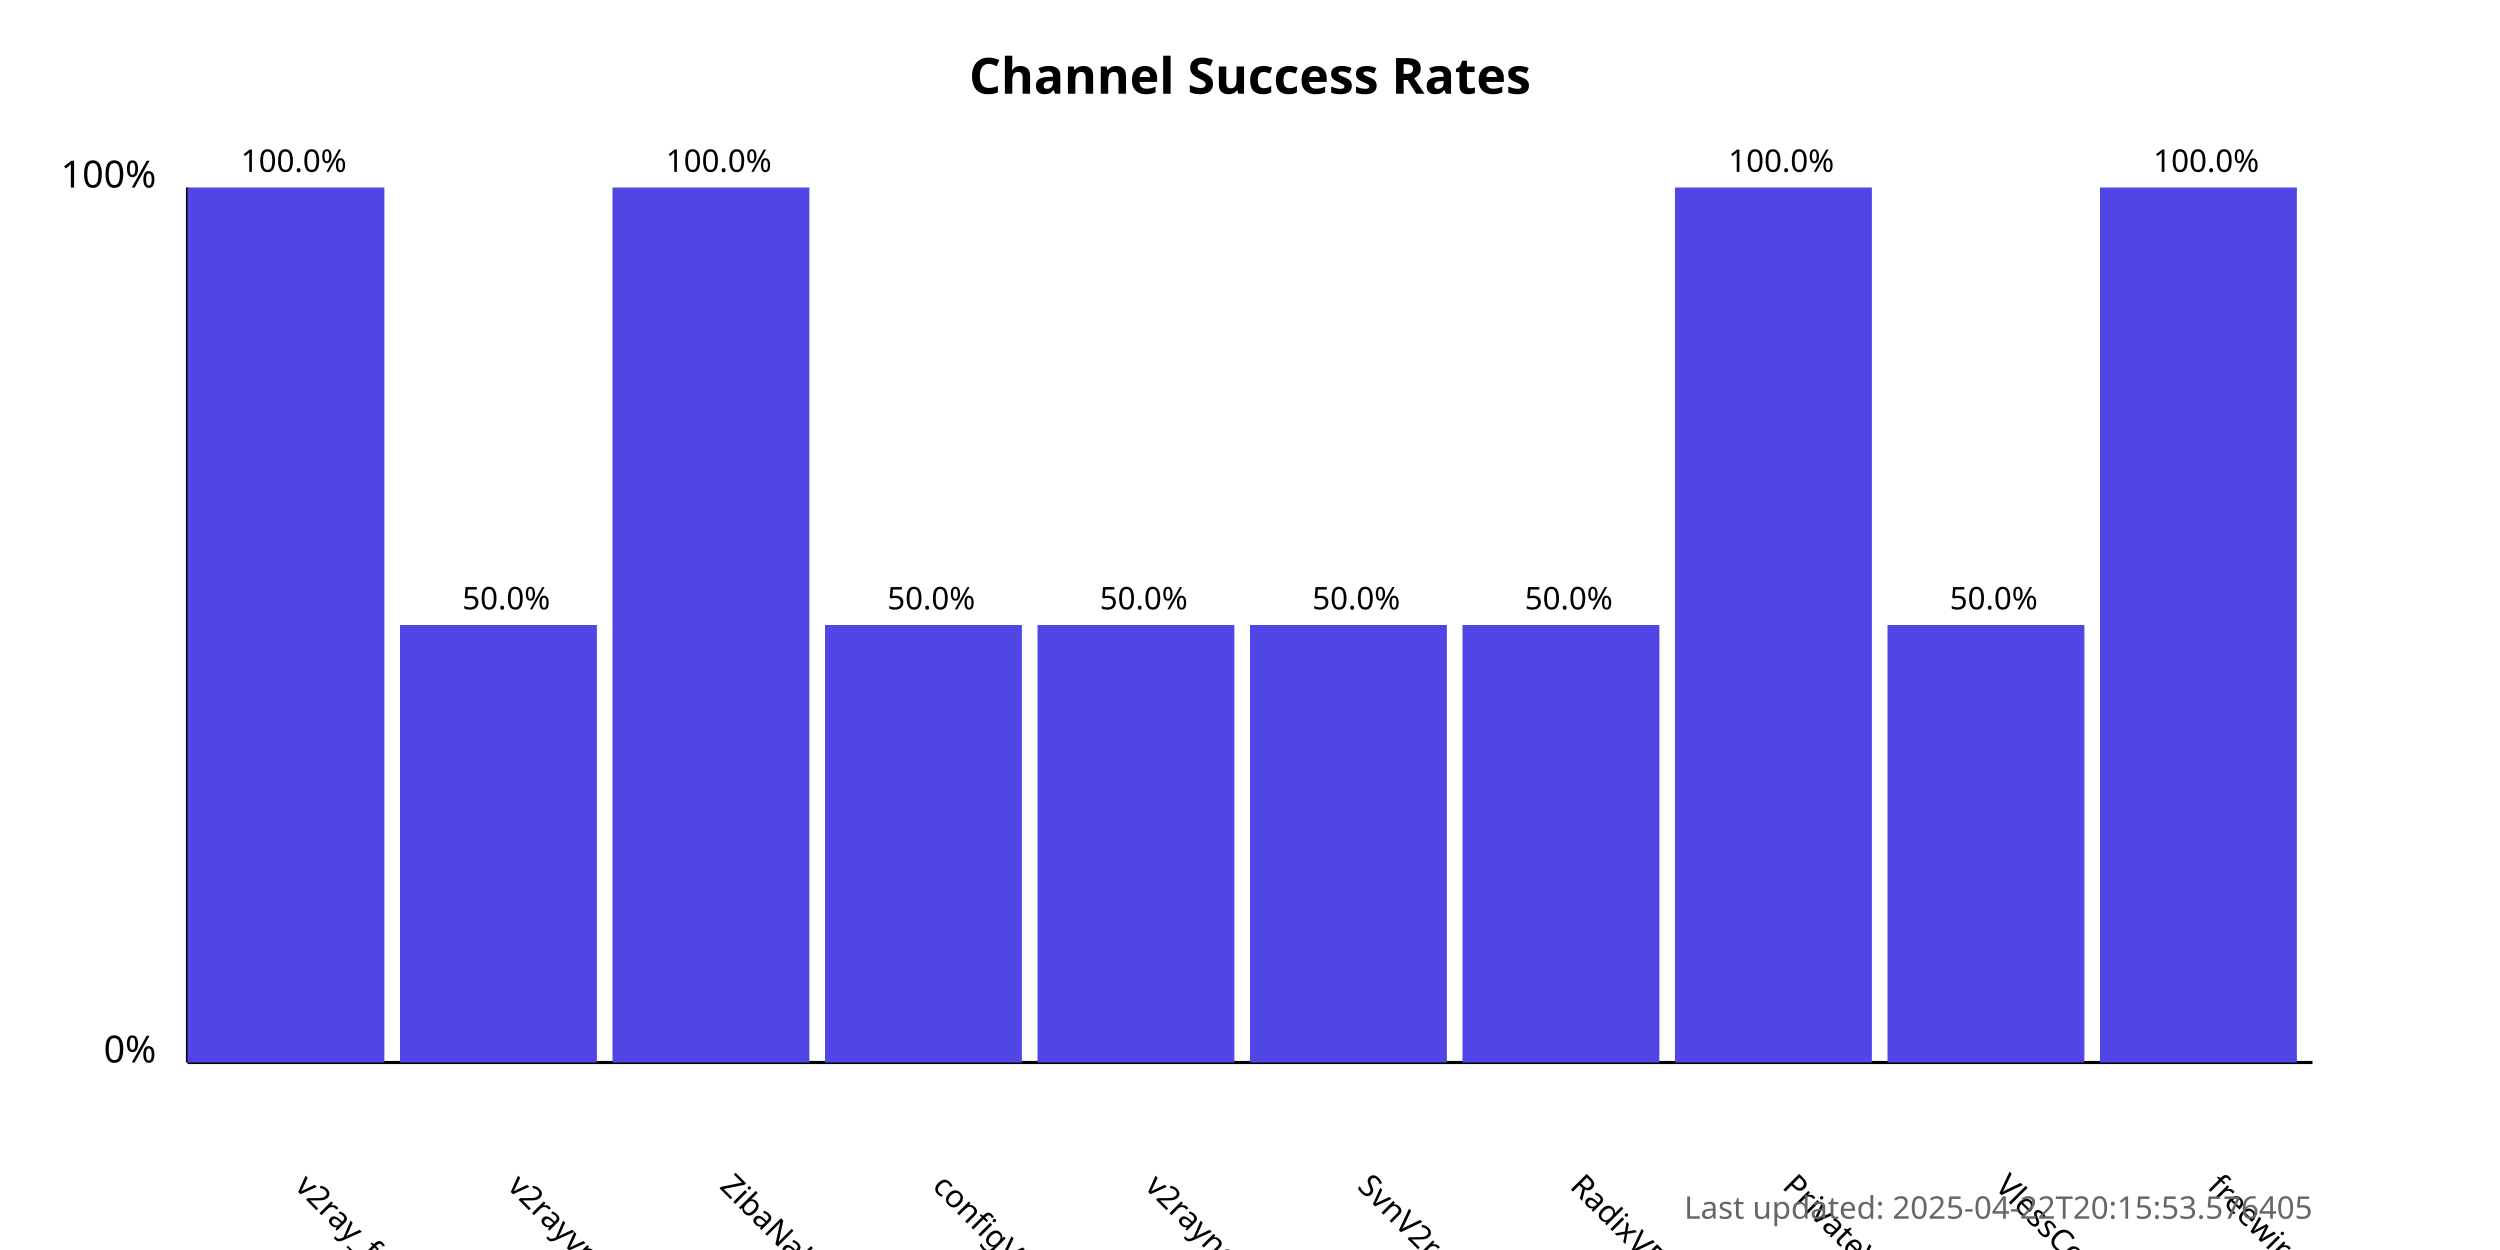
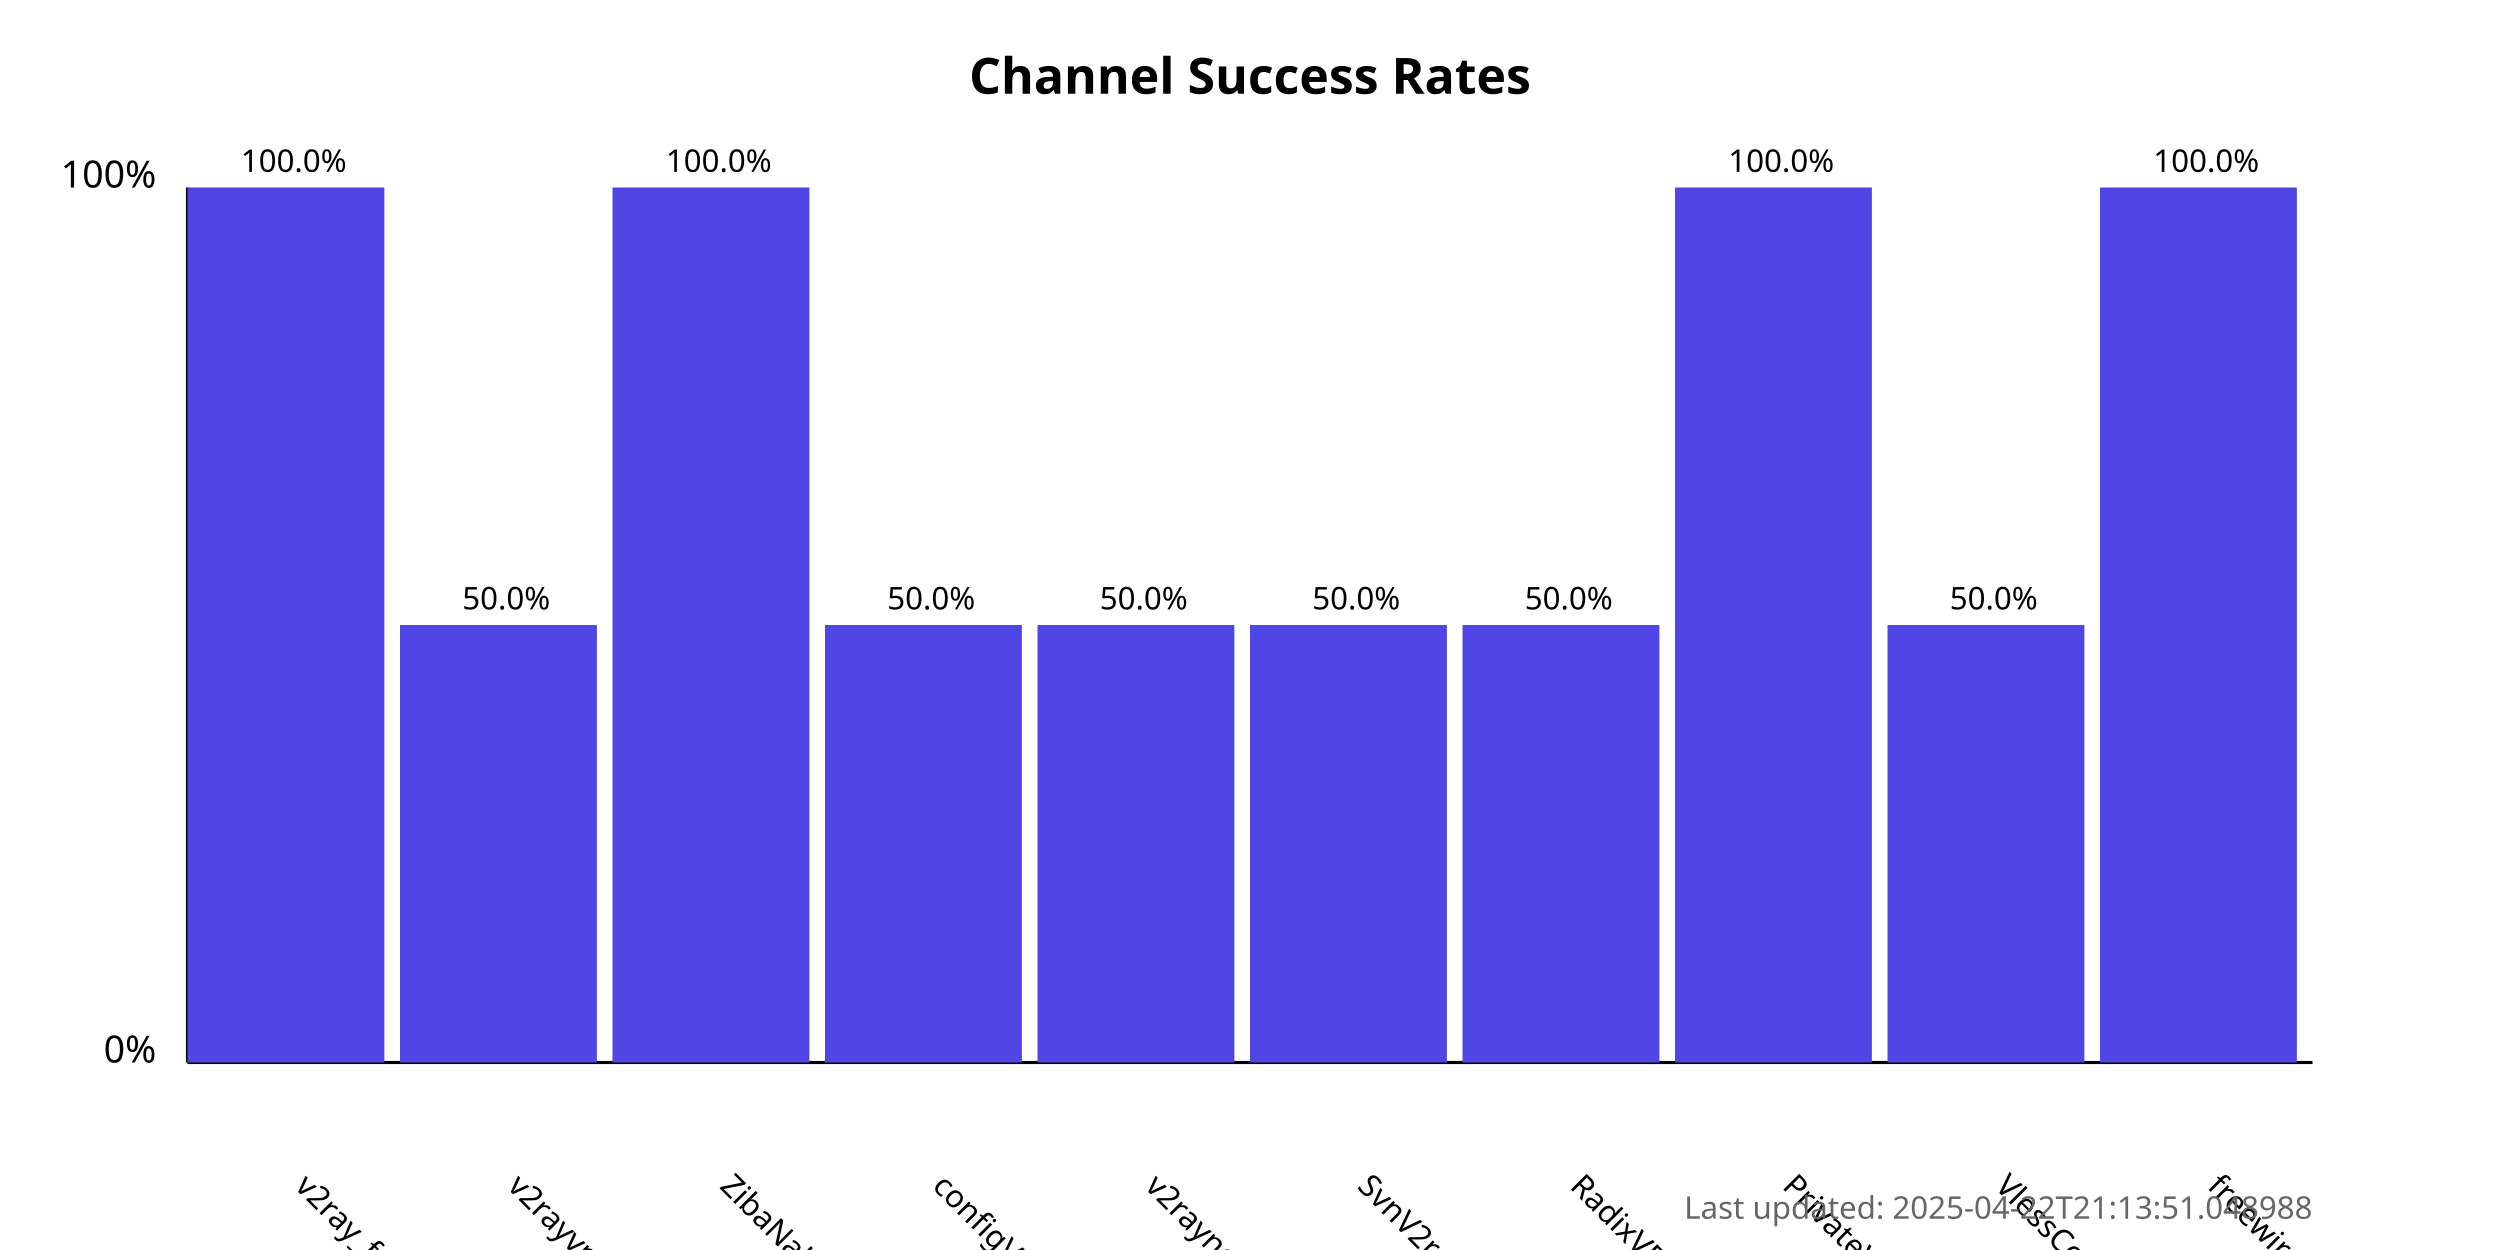
<svg xmlns="http://www.w3.org/2000/svg" width="800" height="400">
  <style>
            .chart-title { font: bold 16px sans-serif; }
            .axis-label { font: 12px sans-serif; }
            .tick-label { font: 10px sans-serif; }
            .bar { fill: #4f46e5; }
            .bar:hover { fill: #6366f1; }
            .timestamp { font: 10px sans-serif; fill: #666; }
        </style>
  <text x="400.0" y="30" text-anchor="middle" class="chart-title">
            Channel Success Rates
        </text>
  <line x1="60" y1="340" x2="60" y2="60" stroke="black" stroke-width="1" />
  <line x1="60" y1="340" x2="740" y2="340" stroke="black" stroke-width="1" />
  <text x="50" y="340" text-anchor="end" class="axis-label">0%</text>
  <text x="50" y="60" text-anchor="end" class="axis-label">100%</text>
  <g>
    <rect x="60" y="60.0" width="63.0" height="280.0" class="bar" />
    <text x="94.0" y="380" transform="rotate(45, 94.0, 380)" text-anchor="start" class="tick-label">
                v2ray_free_conf
            </text>
    <text x="94.0" y="55.0" text-anchor="middle" class="tick-label">
                100.0%
            </text>
  </g>
  <g>
    <rect x="128.0" y="200.0" width="63.0" height="140.0" class="bar" />
    <text x="162.0" y="380" transform="rotate(45, 162.0, 380)" text-anchor="start" class="tick-label">
                v2rayvpno
            </text>
    <text x="162.0" y="195.0" text-anchor="middle" class="tick-label">
                50.0%
            </text>
  </g>
  <g>
    <rect x="196.0" y="60.0" width="63.0" height="280.0" class="bar" />
    <text x="230.0" y="380" transform="rotate(45, 230.0, 380)" text-anchor="start" class="tick-label">
                ZibaNabz
            </text>
    <text x="230.0" y="55.0" text-anchor="middle" class="tick-label">
                100.0%
            </text>
  </g>
  <g>
    <rect x="264.0" y="200.0" width="63.0" height="140.0" class="bar" />
    <text x="298.0" y="380" transform="rotate(45, 298.0, 380)" text-anchor="start" class="tick-label">
                configV2rayForFree
            </text>
    <text x="298.0" y="195.0" text-anchor="middle" class="tick-label">
                50.0%
            </text>
  </g>
  <g>
    <rect x="332.0" y="200.0" width="63.0" height="140.0" class="bar" />
    <text x="366.0" y="380" transform="rotate(45, 366.0, 380)" text-anchor="start" class="tick-label">
                v2rayngvpn
            </text>
    <text x="366.0" y="195.0" text-anchor="middle" class="tick-label">
                50.0%
            </text>
  </g>
  <g>
    <rect x="400.0" y="200.0" width="63.0" height="140.0" class="bar" />
    <text x="434.0" y="380" transform="rotate(45, 434.0, 380)" text-anchor="start" class="tick-label">
                SvnV2ray
            </text>
    <text x="434.0" y="195.0" text-anchor="middle" class="tick-label">
                50.0%
            </text>
  </g>
  <g>
    <rect x="468.0" y="200.0" width="63.0" height="140.0" class="bar" />
    <text x="502.0" y="380" transform="rotate(45, 502.0, 380)" text-anchor="start" class="tick-label">
                RadixVPN
            </text>
    <text x="502.0" y="195.0" text-anchor="middle" class="tick-label">
                50.0%
            </text>
  </g>
  <g>
    <rect x="536.0" y="60.0" width="63.0" height="280.0" class="bar" />
    <text x="570.0" y="380" transform="rotate(45, 570.0, 380)" text-anchor="start" class="tick-label">
                PrivateVPNs
            </text>
    <text x="570.0" y="55.0" text-anchor="middle" class="tick-label">
                100.0%
            </text>
  </g>
  <g>
    <rect x="604.0" y="200.0" width="63.0" height="140.0" class="bar" />
    <text x="638.0" y="380" transform="rotate(45, 638.0, 380)" text-anchor="start" class="tick-label">
                VlessConfig
            </text>
    <text x="638.0" y="195.0" text-anchor="middle" class="tick-label">
                50.0%
            </text>
  </g>
  <g>
    <rect x="672.0" y="60.0" width="63.0" height="280.0" class="bar" />
    <text x="706.0" y="380" transform="rotate(45, 706.0, 380)" text-anchor="start" class="tick-label">
                freewireguard
            </text>
    <text x="706.0" y="55.0" text-anchor="middle" class="tick-label">
                100.0%
            </text>
  </g>
  <text x="740" y="390" text-anchor="end" class="timestamp">
-             Last updated: 2025-04-22T20:15:53.576405
+             Last updated: 2025-04-22T21:13:51.048988
        </text>
</svg>
